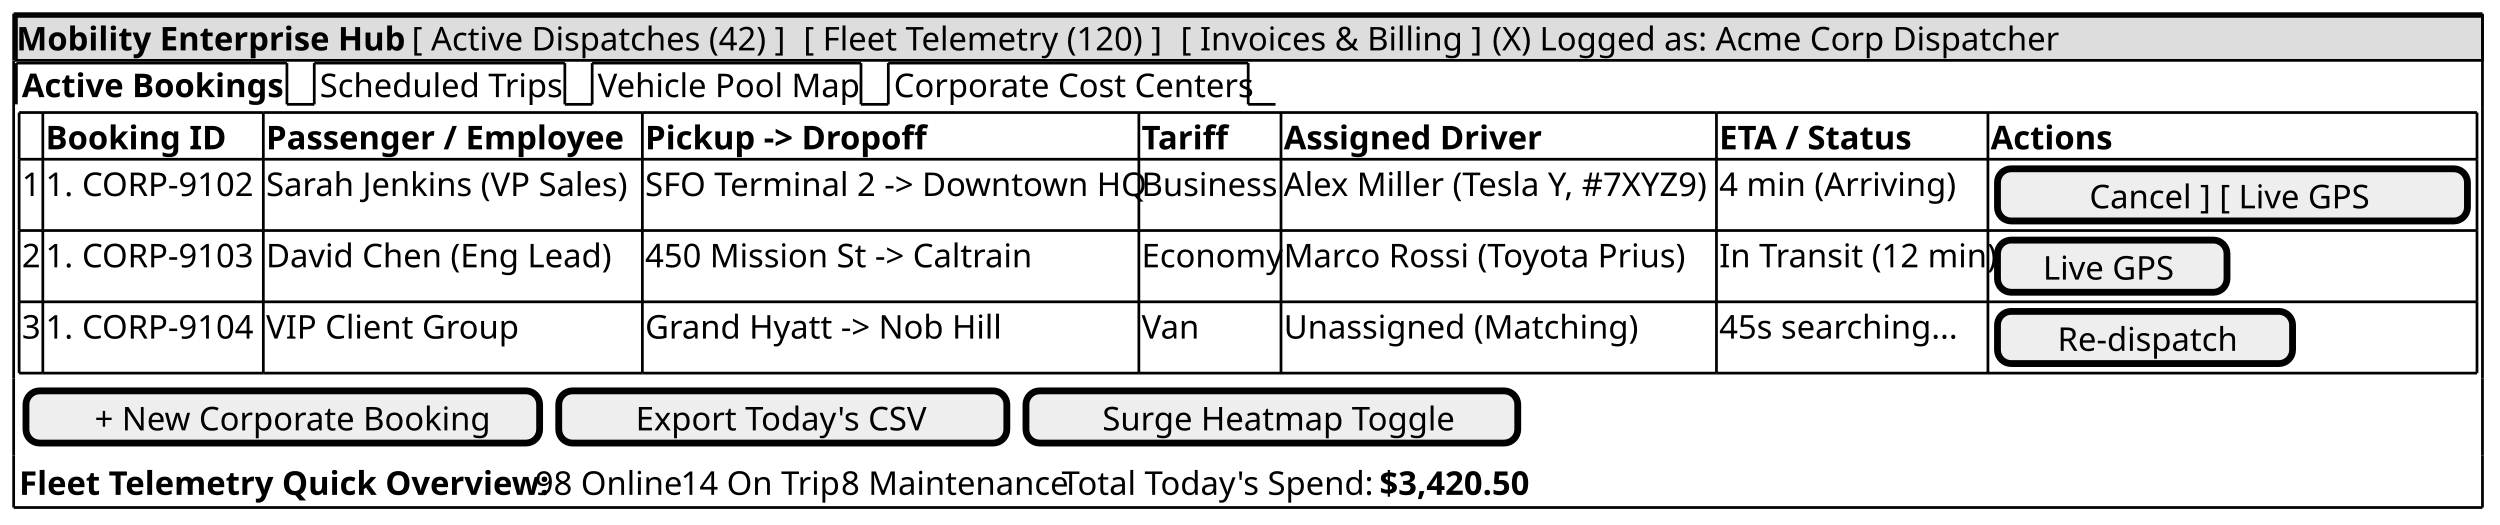
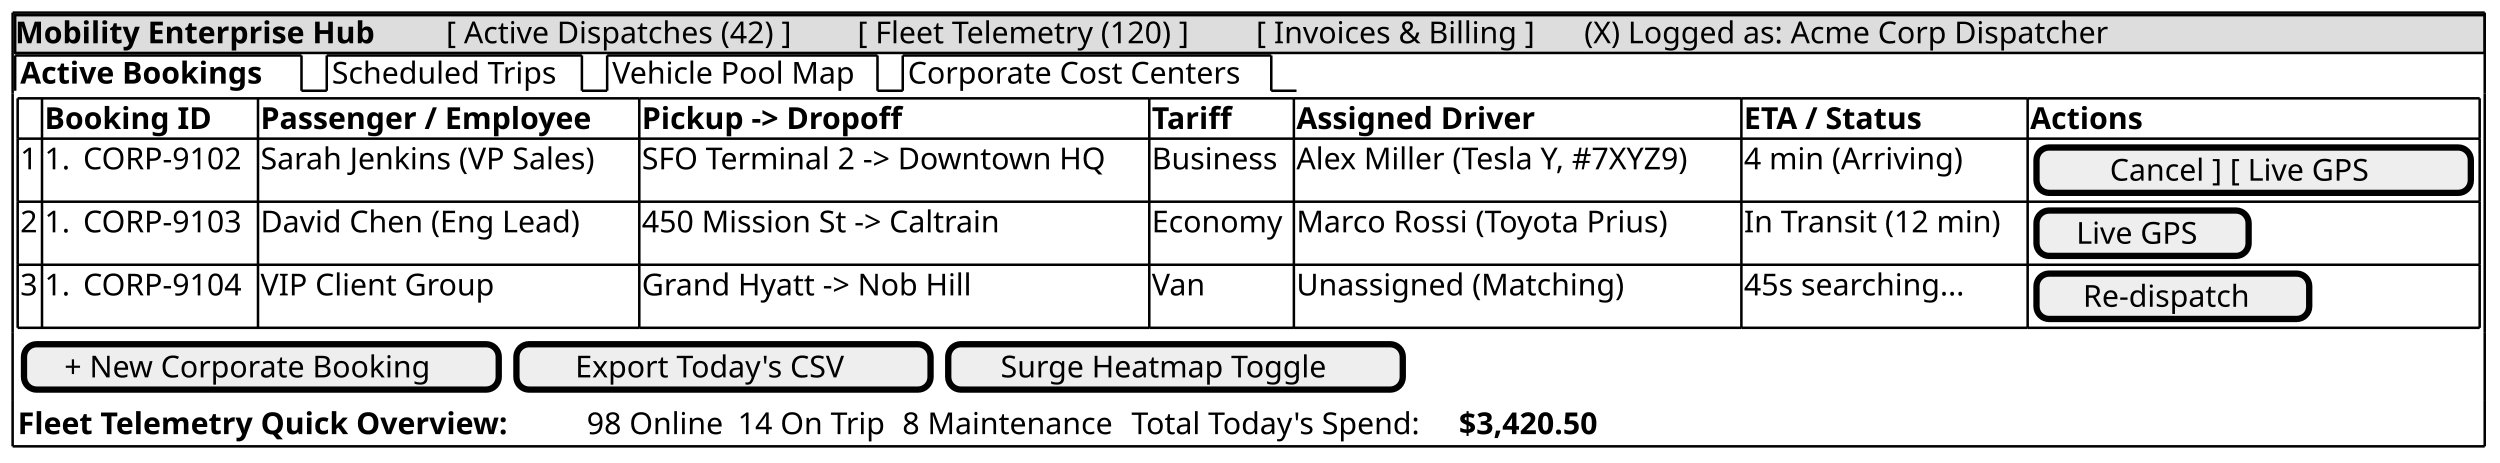
- <svg xmlns="http://www.w3.org/2000/svg" contentStyleType="text/css" height="192px" preserveAspectRatio="none" style="width:915px;height:192px;background:#FFFFFF;" version="1.1" viewBox="0 0 915 192" width="915px" zoomAndPan="magnify">
+ <svg xmlns="http://www.w3.org/2000/svg" contentStyleType="text/css" height="183px" preserveAspectRatio="none" style="width:990px;height:183px;background:#FFFFFF;" version="1.1" viewBox="0 0 990 183" width="990px" zoomAndPan="magnify">
  <defs />
  <g>
-     <rect fill="#DDDDDD" height="16.094" style="stroke:#000000;stroke-width:1.0;" width="902.582" x="6" y="6" />
-     <text fill="#000000" font-family="sans-serif" font-size="12" font-weight="bold" lengthAdjust="spacing" textLength="134.678" x="6" y="18.457">Mobility Enterprise Hub</text>
-     <text fill="#000000" font-family="sans-serif" font-size="12" lengthAdjust="spacing" textLength="133.383" x="150.678" y="18.457">[ Active Dispatches (42) ]</text>
-     <text fill="#000000" font-family="sans-serif" font-size="12" lengthAdjust="spacing" textLength="128.039" x="294.06" y="18.457">[ Fleet Telemetry (120) ]</text>
-     <text fill="#000000" font-family="sans-serif" font-size="12" lengthAdjust="spacing" textLength="104.045" x="432.1" y="18.457">[ Invoices &amp; Billing ]</text>
-     <text fill="#000000" font-family="sans-serif" font-size="12" lengthAdjust="spacing" textLength="202.758" x="546.144" y="18.457">(X) Logged as: Acme Corp Dispatcher</text>
-     <text fill="#000000" font-family="sans-serif" font-size="12" font-weight="bold" lengthAdjust="spacing" textLength="94.019" x="8" y="35.551">Active Bookings</text>
-     <line style="stroke:#000000;stroke-width:1.0;" x1="6" x2="6" y1="23.094" y2="38.188" />
-     <line style="stroke:#000000;stroke-width:1.0;" x1="6" x2="105.019" y1="23.094" y2="23.094" />
-     <line style="stroke:#000000;stroke-width:1.0;" x1="105.019" x2="105.019" y1="23.094" y2="38.188" />
-     <line style="stroke:#000000;stroke-width:1.0;" x1="105.019" x2="115.019" y1="38.188" y2="38.188" />
-     <text fill="#000000" font-family="sans-serif" font-size="12" lengthAdjust="spacing" textLength="86.713" x="117.019" y="35.551">Scheduled Trips</text>
-     <line style="stroke:#000000;stroke-width:1.0;" x1="115.019" x2="115.019" y1="23.094" y2="38.188" />
-     <line style="stroke:#000000;stroke-width:1.0;" x1="115.019" x2="206.732" y1="23.094" y2="23.094" />
-     <line style="stroke:#000000;stroke-width:1.0;" x1="206.732" x2="206.732" y1="23.094" y2="38.188" />
-     <line style="stroke:#000000;stroke-width:1.0;" x1="206.732" x2="216.732" y1="38.188" y2="38.188" />
-     <text fill="#000000" font-family="sans-serif" font-size="12" lengthAdjust="spacing" textLength="93.387" x="218.732" y="35.551">Vehicle Pool Map</text>
-     <line style="stroke:#000000;stroke-width:1.0;" x1="216.732" x2="216.732" y1="23.094" y2="38.188" />
-     <line style="stroke:#000000;stroke-width:1.0;" x1="216.732" x2="315.119" y1="23.094" y2="23.094" />
-     <line style="stroke:#000000;stroke-width:1.0;" x1="315.119" x2="315.119" y1="23.094" y2="38.188" />
-     <line style="stroke:#000000;stroke-width:1.0;" x1="315.119" x2="325.119" y1="38.188" y2="38.188" />
-     <text fill="#000000" font-family="sans-serif" font-size="12" lengthAdjust="spacing" textLength="126.721" x="327.119" y="35.551">Corporate Cost Centers</text>
-     <line style="stroke:#000000;stroke-width:1.0;" x1="325.119" x2="325.119" y1="23.094" y2="38.188" />
-     <line style="stroke:#000000;stroke-width:1.0;" x1="325.119" x2="456.84" y1="23.094" y2="23.094" />
-     <line style="stroke:#000000;stroke-width:1.0;" x1="456.84" x2="456.84" y1="23.094" y2="38.188" />
-     <line style="stroke:#000000;stroke-width:1.0;" x1="456.84" x2="466.84" y1="38.188" y2="38.188" />
-     <text fill="#000000" font-family="sans-serif" font-size="12" font-weight="bold" lengthAdjust="spacing" textLength="63.328" x="16.674" y="54.645">Booking ID</text>
-     <text fill="#000000" font-family="sans-serif" font-size="12" font-weight="bold" lengthAdjust="spacing" textLength="127.394" x="97.377" y="54.645">Passenger / Employee</text>
-     <text fill="#000000" font-family="sans-serif" font-size="12" font-weight="bold" lengthAdjust="spacing" textLength="100.336" x="236.106" y="54.645">Pickup -&gt; Dropoff</text>
-     <text fill="#000000" font-family="sans-serif" font-size="12" font-weight="bold" lengthAdjust="spacing" textLength="30" x="417.824" y="54.645">Tariff</text>
-     <text fill="#000000" font-family="sans-serif" font-size="12" font-weight="bold" lengthAdjust="spacing" textLength="92.033" x="469.846" y="54.645">Assigned Driver</text>
-     <text fill="#000000" font-family="sans-serif" font-size="12" font-weight="bold" lengthAdjust="spacing" textLength="70.676" x="629.223" y="54.645">ETA / Status</text>
-     <text fill="#000000" font-family="sans-serif" font-size="12" font-weight="bold" lengthAdjust="spacing" textLength="44.004" x="728.582" y="54.645">Actions</text>
-     <text fill="#000000" font-family="sans-serif" font-size="12" lengthAdjust="spacing" textLength="6.674" x="8" y="71.738">1</text>
-     <text fill="#000000" font-family="sans-serif" font-size="12" lengthAdjust="spacing" textLength="10.008" x="16.674" y="71.738">1.</text>
-     <text fill="#000000" font-family="sans-serif" font-size="12" lengthAdjust="spacing" textLength="65.361" x="30.016" y="71.738">CORP-9102</text>
-     <text fill="#000000" font-family="sans-serif" font-size="12" lengthAdjust="spacing" textLength="136.728" x="97.377" y="71.738">Sarah Jenkins (VP Sales)</text>
-     <text fill="#000000" font-family="sans-serif" font-size="12" lengthAdjust="spacing" textLength="179.719" x="236.106" y="71.738">SFO Terminal 2 -&gt; Downtown HQ</text>
-     <text fill="#000000" font-family="sans-serif" font-size="12" lengthAdjust="spacing" textLength="48.691" x="417.824" y="71.738">Business</text>
-     <text fill="#000000" font-family="sans-serif" font-size="12" lengthAdjust="spacing" textLength="157.377" x="469.846" y="71.738">Alex Miller (Tesla Y, #7XYZ9)</text>
-     <text fill="#000000" font-family="sans-serif" font-size="12" lengthAdjust="spacing" textLength="81.346" x="629.223" y="71.738">4 min (Arriving)</text>
-     <rect fill="#EEEEEE" height="19.094" rx="5" ry="5" style="stroke:#000000;stroke-width:2.5;" width="172" x="731.082" y="61.781" />
-     <text fill="#000000" font-family="sans-serif" font-size="12" lengthAdjust="spacing" textLength="104.713" x="764.726" y="76.238">Cancel ] [ Live GPS</text>
-     <text fill="#000000" font-family="sans-serif" font-size="12" lengthAdjust="spacing" textLength="6.674" x="8" y="97.832">2</text>
-     <text fill="#000000" font-family="sans-serif" font-size="12" lengthAdjust="spacing" textLength="10.008" x="16.674" y="97.832">1.</text>
-     <text fill="#000000" font-family="sans-serif" font-size="12" lengthAdjust="spacing" textLength="65.361" x="30.016" y="97.832">CORP-9103</text>
-     <text fill="#000000" font-family="sans-serif" font-size="12" lengthAdjust="spacing" textLength="125.408" x="97.377" y="97.832">David Chen (Eng Lead)</text>
-     <text fill="#000000" font-family="sans-serif" font-size="12" lengthAdjust="spacing" textLength="137.725" x="236.106" y="97.832">450 Mission St -&gt; Caltrain</text>
-     <text fill="#000000" font-family="sans-serif" font-size="12" lengthAdjust="spacing" textLength="50.022" x="417.824" y="97.832">Economy</text>
-     <text fill="#000000" font-family="sans-serif" font-size="12" lengthAdjust="spacing" textLength="145.365" x="469.846" y="97.832">Marco Rossi (Toyota Prius)</text>
-     <text fill="#000000" font-family="sans-serif" font-size="12" lengthAdjust="spacing" textLength="97.359" x="629.223" y="97.832">In Transit (12 min)</text>
-     <rect fill="#EEEEEE" height="19.094" rx="5" ry="5" style="stroke:#000000;stroke-width:2.5;" width="84" x="731.082" y="87.875" />
-     <text fill="#000000" font-family="sans-serif" font-size="12" lengthAdjust="spacing" textLength="50.69" x="747.737" y="102.332">Live GPS</text>
-     <text fill="#000000" font-family="sans-serif" font-size="12" lengthAdjust="spacing" textLength="6.674" x="8" y="123.926">3</text>
-     <text fill="#000000" font-family="sans-serif" font-size="12" lengthAdjust="spacing" textLength="10.008" x="16.674" y="123.926">1.</text>
-     <text fill="#000000" font-family="sans-serif" font-size="12" lengthAdjust="spacing" textLength="65.361" x="30.016" y="123.926">CORP-9104</text>
-     <text fill="#000000" font-family="sans-serif" font-size="12" lengthAdjust="spacing" textLength="90.041" x="97.377" y="123.926">VIP Client Group</text>
-     <text fill="#000000" font-family="sans-serif" font-size="12" lengthAdjust="spacing" textLength="124.377" x="236.106" y="123.926">Grand Hyatt -&gt; Nob Hill</text>
-     <text fill="#000000" font-family="sans-serif" font-size="12" lengthAdjust="spacing" textLength="21.352" x="417.824" y="123.926">Van</text>
-     <text fill="#000000" font-family="sans-serif" font-size="12" lengthAdjust="spacing" textLength="123.393" x="469.846" y="123.926">Unassigned (Matching)</text>
-     <text fill="#000000" font-family="sans-serif" font-size="12" lengthAdjust="spacing" textLength="84.715" x="629.223" y="123.926">45s searching...</text>
-     <rect fill="#EEEEEE" height="19.094" rx="5" ry="5" style="stroke:#000000;stroke-width:2.5;" width="108" x="731.082" y="113.969" />
-     <text fill="#000000" font-family="sans-serif" font-size="12" lengthAdjust="spacing" textLength="64.031" x="753.066" y="128.426">Re-dispatch</text>
-     <line style="stroke:#000000;stroke-width:1.0;" x1="7" x2="15.674" y1="41.188" y2="41.188" />
-     <line style="stroke:#000000;stroke-width:1.0;" x1="416.824" x2="468.846" y1="136.562" y2="136.562" />
-     <line style="stroke:#000000;stroke-width:1.0;" x1="15.674" x2="96.377" y1="41.188" y2="41.188" />
-     <line style="stroke:#000000;stroke-width:1.0;" x1="468.846" x2="628.223" y1="136.562" y2="136.562" />
-     <line style="stroke:#000000;stroke-width:1.0;" x1="96.377" x2="235.106" y1="41.188" y2="41.188" />
-     <line style="stroke:#000000;stroke-width:1.0;" x1="628.223" x2="727.582" y1="136.562" y2="136.562" />
-     <line style="stroke:#000000;stroke-width:1.0;" x1="235.106" x2="416.824" y1="41.188" y2="41.188" />
-     <line style="stroke:#000000;stroke-width:1.0;" x1="727.582" x2="906.582" y1="136.562" y2="136.562" />
-     <line style="stroke:#000000;stroke-width:1.0;" x1="416.824" x2="468.846" y1="41.188" y2="41.188" />
-     <line style="stroke:#000000;stroke-width:1.0;" x1="468.846" x2="628.223" y1="41.188" y2="41.188" />
-     <line style="stroke:#000000;stroke-width:1.0;" x1="628.223" x2="727.582" y1="41.188" y2="41.188" />
-     <line style="stroke:#000000;stroke-width:1.0;" x1="727.582" x2="906.582" y1="41.188" y2="41.188" />
-     <line style="stroke:#000000;stroke-width:1.0;" x1="7" x2="15.674" y1="110.469" y2="110.469" />
-     <line style="stroke:#000000;stroke-width:1.0;" x1="15.674" x2="96.377" y1="110.469" y2="110.469" />
-     <line style="stroke:#000000;stroke-width:1.0;" x1="96.377" x2="235.106" y1="110.469" y2="110.469" />
-     <line style="stroke:#000000;stroke-width:1.0;" x1="235.106" x2="416.824" y1="110.469" y2="110.469" />
-     <line style="stroke:#000000;stroke-width:1.0;" x1="416.824" x2="468.846" y1="110.469" y2="110.469" />
-     <line style="stroke:#000000;stroke-width:1.0;" x1="468.846" x2="628.223" y1="110.469" y2="110.469" />
-     <line style="stroke:#000000;stroke-width:1.0;" x1="628.223" x2="727.582" y1="110.469" y2="110.469" />
-     <line style="stroke:#000000;stroke-width:1.0;" x1="727.582" x2="906.582" y1="110.469" y2="110.469" />
-     <line style="stroke:#000000;stroke-width:1.0;" x1="7" x2="15.674" y1="84.375" y2="84.375" />
-     <line style="stroke:#000000;stroke-width:1.0;" x1="15.674" x2="96.377" y1="84.375" y2="84.375" />
-     <line style="stroke:#000000;stroke-width:1.0;" x1="96.377" x2="235.106" y1="84.375" y2="84.375" />
-     <line style="stroke:#000000;stroke-width:1.0;" x1="235.106" x2="416.824" y1="84.375" y2="84.375" />
-     <line style="stroke:#000000;stroke-width:1.0;" x1="416.824" x2="468.846" y1="84.375" y2="84.375" />
-     <line style="stroke:#000000;stroke-width:1.0;" x1="468.846" x2="628.223" y1="84.375" y2="84.375" />
-     <line style="stroke:#000000;stroke-width:1.0;" x1="628.223" x2="727.582" y1="84.375" y2="84.375" />
-     <line style="stroke:#000000;stroke-width:1.0;" x1="727.582" x2="906.582" y1="84.375" y2="84.375" />
-     <line style="stroke:#000000;stroke-width:1.0;" x1="7" x2="15.674" y1="58.281" y2="58.281" />
-     <line style="stroke:#000000;stroke-width:1.0;" x1="15.674" x2="96.377" y1="58.281" y2="58.281" />
-     <line style="stroke:#000000;stroke-width:1.0;" x1="96.377" x2="235.106" y1="58.281" y2="58.281" />
-     <line style="stroke:#000000;stroke-width:1.0;" x1="235.106" x2="416.824" y1="58.281" y2="58.281" />
-     <line style="stroke:#000000;stroke-width:1.0;" x1="416.824" x2="468.846" y1="58.281" y2="58.281" />
-     <line style="stroke:#000000;stroke-width:1.0;" x1="468.846" x2="628.223" y1="58.281" y2="58.281" />
-     <line style="stroke:#000000;stroke-width:1.0;" x1="628.223" x2="727.582" y1="58.281" y2="58.281" />
-     <line style="stroke:#000000;stroke-width:1.0;" x1="727.582" x2="906.582" y1="58.281" y2="58.281" />
-     <line style="stroke:#000000;stroke-width:1.0;" x1="7" x2="15.674" y1="136.562" y2="136.562" />
-     <line style="stroke:#000000;stroke-width:1.0;" x1="15.674" x2="96.377" y1="136.562" y2="136.562" />
-     <line style="stroke:#000000;stroke-width:1.0;" x1="96.377" x2="235.106" y1="136.562" y2="136.562" />
-     <line style="stroke:#000000;stroke-width:1.0;" x1="235.106" x2="416.824" y1="136.562" y2="136.562" />
-     <line style="stroke:#000000;stroke-width:1.0;" x1="7" x2="7" y1="41.188" y2="58.281" />
-     <line style="stroke:#000000;stroke-width:1.0;" x1="15.674" x2="15.674" y1="41.188" y2="58.281" />
-     <line style="stroke:#000000;stroke-width:1.0;" x1="96.377" x2="96.377" y1="41.188" y2="58.281" />
-     <line style="stroke:#000000;stroke-width:1.0;" x1="235.106" x2="235.106" y1="41.188" y2="58.281" />
-     <line style="stroke:#000000;stroke-width:1.0;" x1="416.824" x2="416.824" y1="41.188" y2="58.281" />
-     <line style="stroke:#000000;stroke-width:1.0;" x1="468.846" x2="468.846" y1="41.188" y2="58.281" />
-     <line style="stroke:#000000;stroke-width:1.0;" x1="628.223" x2="628.223" y1="41.188" y2="58.281" />
-     <line style="stroke:#000000;stroke-width:1.0;" x1="727.582" x2="727.582" y1="41.188" y2="58.281" />
-     <line style="stroke:#000000;stroke-width:1.0;" x1="906.582" x2="906.582" y1="41.188" y2="58.281" />
-     <line style="stroke:#000000;stroke-width:1.0;" x1="7" x2="7" y1="110.469" y2="136.562" />
-     <line style="stroke:#000000;stroke-width:1.0;" x1="15.674" x2="15.674" y1="110.469" y2="136.562" />
-     <line style="stroke:#000000;stroke-width:1.0;" x1="96.377" x2="96.377" y1="110.469" y2="136.562" />
-     <line style="stroke:#000000;stroke-width:1.0;" x1="235.106" x2="235.106" y1="110.469" y2="136.562" />
-     <line style="stroke:#000000;stroke-width:1.0;" x1="416.824" x2="416.824" y1="110.469" y2="136.562" />
-     <line style="stroke:#000000;stroke-width:1.0;" x1="468.846" x2="468.846" y1="110.469" y2="136.562" />
-     <line style="stroke:#000000;stroke-width:1.0;" x1="628.223" x2="628.223" y1="110.469" y2="136.562" />
-     <line style="stroke:#000000;stroke-width:1.0;" x1="727.582" x2="727.582" y1="110.469" y2="136.562" />
-     <line style="stroke:#000000;stroke-width:1.0;" x1="906.582" x2="906.582" y1="110.469" y2="136.562" />
-     <line style="stroke:#000000;stroke-width:1.0;" x1="7" x2="7" y1="84.375" y2="110.469" />
-     <line style="stroke:#000000;stroke-width:1.0;" x1="15.674" x2="15.674" y1="84.375" y2="110.469" />
-     <line style="stroke:#000000;stroke-width:1.0;" x1="96.377" x2="96.377" y1="84.375" y2="110.469" />
-     <line style="stroke:#000000;stroke-width:1.0;" x1="235.106" x2="235.106" y1="84.375" y2="110.469" />
-     <line style="stroke:#000000;stroke-width:1.0;" x1="416.824" x2="416.824" y1="84.375" y2="110.469" />
-     <line style="stroke:#000000;stroke-width:1.0;" x1="468.846" x2="468.846" y1="84.375" y2="110.469" />
-     <line style="stroke:#000000;stroke-width:1.0;" x1="628.223" x2="628.223" y1="84.375" y2="110.469" />
-     <line style="stroke:#000000;stroke-width:1.0;" x1="727.582" x2="727.582" y1="84.375" y2="110.469" />
-     <line style="stroke:#000000;stroke-width:1.0;" x1="906.582" x2="906.582" y1="84.375" y2="110.469" />
-     <line style="stroke:#000000;stroke-width:1.0;" x1="7" x2="7" y1="58.281" y2="84.375" />
-     <line style="stroke:#000000;stroke-width:1.0;" x1="15.674" x2="15.674" y1="58.281" y2="84.375" />
-     <line style="stroke:#000000;stroke-width:1.0;" x1="96.377" x2="96.377" y1="58.281" y2="84.375" />
-     <line style="stroke:#000000;stroke-width:1.0;" x1="235.106" x2="235.106" y1="58.281" y2="84.375" />
-     <line style="stroke:#000000;stroke-width:1.0;" x1="416.824" x2="416.824" y1="58.281" y2="84.375" />
-     <line style="stroke:#000000;stroke-width:1.0;" x1="468.846" x2="468.846" y1="58.281" y2="84.375" />
-     <line style="stroke:#000000;stroke-width:1.0;" x1="628.223" x2="628.223" y1="58.281" y2="84.375" />
-     <line style="stroke:#000000;stroke-width:1.0;" x1="727.582" x2="727.582" y1="58.281" y2="84.375" />
-     <line style="stroke:#000000;stroke-width:1.0;" x1="906.582" x2="906.582" y1="58.281" y2="84.375" />
-     <rect fill="#EEEEEE" height="19.094" rx="5" ry="5" style="stroke:#000000;stroke-width:2.5;" width="188" x="9.5" y="143.062" />
-     <text fill="#000000" font-family="sans-serif" font-size="12" lengthAdjust="spacing" textLength="137.742" x="34.629" y="157.519">+ New Corporate Booking</text>
-     <rect fill="#EEEEEE" height="19.094" rx="5" ry="5" style="stroke:#000000;stroke-width:2.5;" width="164" x="204.5" y="143.062" />
-     <text fill="#000000" font-family="sans-serif" font-size="12" lengthAdjust="spacing" textLength="107.666" x="232.667" y="157.519">Export Today's CSV</text>
-     <rect fill="#EEEEEE" height="19.094" rx="5" ry="5" style="stroke:#000000;stroke-width:2.5;" width="180" x="375.5" y="143.062" />
-     <text fill="#000000" font-family="sans-serif" font-size="12" lengthAdjust="spacing" textLength="124.072" x="403.464" y="157.519">Surge Heatmap Toggle</text>
-     <text fill="#000000" font-family="sans-serif" font-size="12" font-weight="bold" lengthAdjust="spacing" textLength="185.414" x="7" y="181.113">Fleet Telemetry Quick Overview:</text>
-     <text fill="#000000" font-family="sans-serif" font-size="12" lengthAdjust="spacing" textLength="51.369" x="195.748" y="181.113">98 Online</text>
-     <text fill="#000000" font-family="sans-serif" font-size="12" lengthAdjust="spacing" textLength="56.69" x="249.117" y="181.113">14 On Trip</text>
-     <text fill="#000000" font-family="sans-serif" font-size="12" lengthAdjust="spacing" textLength="78.721" x="307.807" y="181.113">8 Maintenance</text>
-     <text fill="#000000" font-family="sans-serif" font-size="12" lengthAdjust="spacing" textLength="113.022" x="388.527" y="181.113">Total Today's Spend:</text>
-     <text fill="#000000" font-family="sans-serif" font-size="12" font-weight="bold" lengthAdjust="spacing" textLength="53.385" x="504.883" y="181.113">$3,420.50</text>
-     <line style="stroke:#000000;stroke-width:1.0;" x1="5" x2="908.582" y1="5" y2="5" />
-     <line style="stroke:#000000;stroke-width:1.0;" x1="5" x2="908.582" y1="185.75" y2="185.75" />
-     <line style="stroke:#000000;stroke-width:1.0;" x1="5" x2="5" y1="5" y2="22.094" />
-     <line style="stroke:#000000;stroke-width:1.0;" x1="908.582" x2="908.582" y1="22.094" y2="39.188" />
-     <line style="stroke:#000000;stroke-width:1.0;" x1="908.582" x2="908.582" y1="5" y2="22.094" />
-     <line style="stroke:#000000;stroke-width:1.0;" x1="5" x2="5" y1="166.656" y2="185.75" />
-     <line style="stroke:#000000;stroke-width:1.0;" x1="5" x2="5" y1="138.562" y2="166.656" />
-     <line style="stroke:#000000;stroke-width:1.0;" x1="908.582" x2="908.582" y1="166.656" y2="185.75" />
-     <line style="stroke:#000000;stroke-width:1.0;" x1="5" x2="5" y1="39.188" y2="138.562" />
-     <line style="stroke:#000000;stroke-width:1.0;" x1="908.582" x2="908.582" y1="138.562" y2="166.656" />
-     <line style="stroke:#000000;stroke-width:1.0;" x1="5" x2="5" y1="22.094" y2="39.188" />
-     <line style="stroke:#000000;stroke-width:1.0;" x1="908.582" x2="908.582" y1="39.188" y2="138.562" />
+     <rect fill="#DDDDDD" height="14.969" style="stroke:#000000;stroke-width:1.0;" width="977.951" x="6" y="6" />
+     <text fill="#000000" font-family="sans-serif" font-size="12" font-weight="bold" lengthAdjust="spacing" textLength="160.641" x="6" y="17.139">Mobility Enterprise Hub</text>
+     <text fill="#000000" font-family="sans-serif" font-size="12" lengthAdjust="spacing" textLength="152.924" x="176.641" y="17.139">[ Active Dispatches (42) ]</text>
+     <text fill="#000000" font-family="sans-serif" font-size="12" lengthAdjust="spacing" textLength="147.838" x="339.565" y="17.139">[ Fleet Telemetry (120) ]</text>
+     <text fill="#000000" font-family="sans-serif" font-size="12" lengthAdjust="spacing" textLength="119.924" x="497.402" y="17.139">[ Invoices &amp; Billing ]</text>
+     <text fill="#000000" font-family="sans-serif" font-size="12" lengthAdjust="spacing" textLength="225.738" x="627.326" y="17.139">(X) Logged as: Acme Corp Dispatcher</text>
+     <text fill="#000000" font-family="sans-serif" font-size="12" font-weight="bold" lengthAdjust="spacing" textLength="108.393" x="8" y="33.107">Active Bookings</text>
+     <line style="stroke:#000000;stroke-width:1.0;" x1="6" x2="6" y1="21.969" y2="35.938" />
+     <line style="stroke:#000000;stroke-width:1.0;" x1="6" x2="119.393" y1="21.969" y2="21.969" />
+     <line style="stroke:#000000;stroke-width:1.0;" x1="119.393" x2="119.393" y1="21.969" y2="35.938" />
+     <line style="stroke:#000000;stroke-width:1.0;" x1="119.393" x2="129.393" y1="35.938" y2="35.938" />
+     <text fill="#000000" font-family="sans-serif" font-size="12" lengthAdjust="spacing" textLength="96.041" x="131.393" y="33.107">Scheduled Trips</text>
+     <line style="stroke:#000000;stroke-width:1.0;" x1="129.393" x2="129.393" y1="21.969" y2="35.938" />
+     <line style="stroke:#000000;stroke-width:1.0;" x1="129.393" x2="230.434" y1="21.969" y2="21.969" />
+     <line style="stroke:#000000;stroke-width:1.0;" x1="230.434" x2="230.434" y1="21.969" y2="35.938" />
+     <line style="stroke:#000000;stroke-width:1.0;" x1="230.434" x2="240.434" y1="35.938" y2="35.938" />
+     <text fill="#000000" font-family="sans-serif" font-size="12" lengthAdjust="spacing" textLength="102.053" x="242.434" y="33.107">Vehicle Pool Map</text>
+     <line style="stroke:#000000;stroke-width:1.0;" x1="240.434" x2="240.434" y1="21.969" y2="35.938" />
+     <line style="stroke:#000000;stroke-width:1.0;" x1="240.434" x2="347.486" y1="21.969" y2="21.969" />
+     <line style="stroke:#000000;stroke-width:1.0;" x1="347.486" x2="347.486" y1="21.969" y2="35.938" />
+     <line style="stroke:#000000;stroke-width:1.0;" x1="347.486" x2="357.486" y1="35.938" y2="35.938" />
+     <text fill="#000000" font-family="sans-serif" font-size="12" lengthAdjust="spacing" textLength="140.935" x="359.486" y="33.107">Corporate Cost Centers</text>
+     <line style="stroke:#000000;stroke-width:1.0;" x1="357.486" x2="357.486" y1="21.969" y2="35.938" />
+     <line style="stroke:#000000;stroke-width:1.0;" x1="357.486" x2="503.422" y1="21.969" y2="21.969" />
+     <line style="stroke:#000000;stroke-width:1.0;" x1="503.422" x2="503.422" y1="21.969" y2="35.938" />
+     <line style="stroke:#000000;stroke-width:1.0;" x1="503.422" x2="513.422" y1="35.938" y2="35.938" />
+     <text fill="#000000" font-family="sans-serif" font-size="12" font-weight="bold" lengthAdjust="spacing" textLength="73.465" x="17.635" y="51.076">Booking ID</text>
+     <text fill="#000000" font-family="sans-serif" font-size="12" font-weight="bold" lengthAdjust="spacing" textLength="148.992" x="103.166" y="51.076">Passenger / Employee</text>
+     <text fill="#000000" font-family="sans-serif" font-size="12" font-weight="bold" lengthAdjust="spacing" textLength="119.924" x="254.158" y="51.076">Pickup -&gt; Dropoff</text>
+     <text fill="#000000" font-family="sans-serif" font-size="12" font-weight="bold" lengthAdjust="spacing" textLength="36.756" x="456.115" y="51.076">Tariff</text>
+     <text fill="#000000" font-family="sans-serif" font-size="12" font-weight="bold" lengthAdjust="spacing" textLength="107.596" x="513.375" y="51.076">Assigned Driver</text>
+     <text fill="#000000" font-family="sans-serif" font-size="12" font-weight="bold" lengthAdjust="spacing" textLength="82.307" x="690.588" y="51.076">ETA / Status</text>
+     <text fill="#000000" font-family="sans-serif" font-size="12" font-weight="bold" lengthAdjust="spacing" textLength="50.18" x="803.951" y="51.076">Actions</text>
+     <text fill="#000000" font-family="sans-serif" font-size="12" lengthAdjust="spacing" textLength="7.635" x="8" y="67.045">1</text>
+     <text fill="#000000" font-family="sans-serif" font-size="12" lengthAdjust="spacing" textLength="11.449" x="17.635" y="67.045">1.</text>
+     <text fill="#000000" font-family="sans-serif" font-size="12" lengthAdjust="spacing" textLength="68.268" x="32.898" y="67.045">CORP-9102</text>
+     <text fill="#000000" font-family="sans-serif" font-size="12" lengthAdjust="spacing" textLength="145.723" x="103.166" y="67.045">Sarah Jenkins (VP Sales)</text>
+     <text fill="#000000" font-family="sans-serif" font-size="12" lengthAdjust="spacing" textLength="199.957" x="254.158" y="67.045">SFO Terminal 2 -&gt; Downtown HQ</text>
+     <text fill="#000000" font-family="sans-serif" font-size="12" lengthAdjust="spacing" textLength="52.916" x="456.115" y="67.045">Business</text>
+     <text fill="#000000" font-family="sans-serif" font-size="12" lengthAdjust="spacing" textLength="175.213" x="513.375" y="67.045">Alex Miller (Tesla Y, #7XYZ9)</text>
+     <text fill="#000000" font-family="sans-serif" font-size="12" lengthAdjust="spacing" textLength="94.324" x="690.588" y="67.045">4 min (Arriving)</text>
+     <rect fill="#EEEEEE" height="17.969" rx="5" ry="5" style="stroke:#000000;stroke-width:2.5;" width="172" x="806.451" y="58.406" />
+     <text fill="#000000" font-family="sans-serif" font-size="12" lengthAdjust="spacing" textLength="113.93" x="835.486" y="71.545">Cancel ] [ Live GPS</text>
+     <text fill="#000000" font-family="sans-serif" font-size="12" lengthAdjust="spacing" textLength="7.635" x="8" y="92.014">2</text>
+     <text fill="#000000" font-family="sans-serif" font-size="12" lengthAdjust="spacing" textLength="11.449" x="17.635" y="92.014">1.</text>
+     <text fill="#000000" font-family="sans-serif" font-size="12" lengthAdjust="spacing" textLength="68.268" x="32.898" y="92.014">CORP-9103</text>
+     <text fill="#000000" font-family="sans-serif" font-size="12" lengthAdjust="spacing" textLength="138.269" x="103.166" y="92.014">David Chen (Eng Lead)</text>
+     <text fill="#000000" font-family="sans-serif" font-size="12" lengthAdjust="spacing" textLength="156.34" x="254.158" y="92.014">450 Mission St -&gt; Caltrain</text>
+     <text fill="#000000" font-family="sans-serif" font-size="12" lengthAdjust="spacing" textLength="55.26" x="456.115" y="92.014">Economy</text>
+     <text fill="#000000" font-family="sans-serif" font-size="12" lengthAdjust="spacing" textLength="159.44" x="513.375" y="92.014">Marco Rossi (Toyota Prius)</text>
+     <text fill="#000000" font-family="sans-serif" font-size="12" lengthAdjust="spacing" textLength="111.363" x="690.588" y="92.014">In Transit (12 min)</text>
+     <rect fill="#EEEEEE" height="17.969" rx="5" ry="5" style="stroke:#000000;stroke-width:2.5;" width="84" x="806.451" y="83.375" />
+     <text fill="#000000" font-family="sans-serif" font-size="12" lengthAdjust="spacing" textLength="52.471" x="822.216" y="96.514">Live GPS</text>
+     <text fill="#000000" font-family="sans-serif" font-size="12" lengthAdjust="spacing" textLength="7.635" x="8" y="116.982">3</text>
+     <text fill="#000000" font-family="sans-serif" font-size="12" lengthAdjust="spacing" textLength="11.449" x="17.635" y="116.982">1.</text>
+     <text fill="#000000" font-family="sans-serif" font-size="12" lengthAdjust="spacing" textLength="68.268" x="32.898" y="116.982">CORP-9104</text>
+     <text fill="#000000" font-family="sans-serif" font-size="12" lengthAdjust="spacing" textLength="98.15" x="103.166" y="116.982">VIP Client Group</text>
+     <text fill="#000000" font-family="sans-serif" font-size="12" lengthAdjust="spacing" textLength="142.301" x="254.158" y="116.982">Grand Hyatt -&gt; Nob Hill</text>
+     <text fill="#000000" font-family="sans-serif" font-size="12" lengthAdjust="spacing" textLength="23.168" x="456.115" y="116.982">Van</text>
+     <text fill="#000000" font-family="sans-serif" font-size="12" lengthAdjust="spacing" textLength="138.152" x="513.375" y="116.982">Unassigned (Matching)</text>
+     <text fill="#000000" font-family="sans-serif" font-size="12" lengthAdjust="spacing" textLength="95.461" x="690.588" y="116.982">45s searching...</text>
+     <rect fill="#EEEEEE" height="17.969" rx="5" ry="5" style="stroke:#000000;stroke-width:2.5;" width="108" x="806.451" y="108.344" />
+     <text fill="#000000" font-family="sans-serif" font-size="12" lengthAdjust="spacing" textLength="71.133" x="824.885" y="121.482">Re-dispatch</text>
+     <line style="stroke:#000000;stroke-width:1.0;" x1="7" x2="16.635" y1="38.938" y2="38.938" />
+     <line style="stroke:#000000;stroke-width:1.0;" x1="455.115" x2="512.375" y1="129.812" y2="129.812" />
+     <line style="stroke:#000000;stroke-width:1.0;" x1="16.635" x2="102.166" y1="38.938" y2="38.938" />
+     <line style="stroke:#000000;stroke-width:1.0;" x1="512.375" x2="689.588" y1="129.812" y2="129.812" />
+     <line style="stroke:#000000;stroke-width:1.0;" x1="102.166" x2="253.158" y1="38.938" y2="38.938" />
+     <line style="stroke:#000000;stroke-width:1.0;" x1="689.588" x2="802.951" y1="129.812" y2="129.812" />
+     <line style="stroke:#000000;stroke-width:1.0;" x1="253.158" x2="455.115" y1="38.938" y2="38.938" />
+     <line style="stroke:#000000;stroke-width:1.0;" x1="802.951" x2="981.951" y1="129.812" y2="129.812" />
+     <line style="stroke:#000000;stroke-width:1.0;" x1="455.115" x2="512.375" y1="38.938" y2="38.938" />
+     <line style="stroke:#000000;stroke-width:1.0;" x1="512.375" x2="689.588" y1="38.938" y2="38.938" />
+     <line style="stroke:#000000;stroke-width:1.0;" x1="689.588" x2="802.951" y1="38.938" y2="38.938" />
+     <line style="stroke:#000000;stroke-width:1.0;" x1="802.951" x2="981.951" y1="38.938" y2="38.938" />
+     <line style="stroke:#000000;stroke-width:1.0;" x1="7" x2="16.635" y1="104.844" y2="104.844" />
+     <line style="stroke:#000000;stroke-width:1.0;" x1="16.635" x2="102.166" y1="104.844" y2="104.844" />
+     <line style="stroke:#000000;stroke-width:1.0;" x1="102.166" x2="253.158" y1="104.844" y2="104.844" />
+     <line style="stroke:#000000;stroke-width:1.0;" x1="253.158" x2="455.115" y1="104.844" y2="104.844" />
+     <line style="stroke:#000000;stroke-width:1.0;" x1="455.115" x2="512.375" y1="104.844" y2="104.844" />
+     <line style="stroke:#000000;stroke-width:1.0;" x1="512.375" x2="689.588" y1="104.844" y2="104.844" />
+     <line style="stroke:#000000;stroke-width:1.0;" x1="689.588" x2="802.951" y1="104.844" y2="104.844" />
+     <line style="stroke:#000000;stroke-width:1.0;" x1="802.951" x2="981.951" y1="104.844" y2="104.844" />
+     <line style="stroke:#000000;stroke-width:1.0;" x1="7" x2="16.635" y1="79.875" y2="79.875" />
+     <line style="stroke:#000000;stroke-width:1.0;" x1="16.635" x2="102.166" y1="79.875" y2="79.875" />
+     <line style="stroke:#000000;stroke-width:1.0;" x1="102.166" x2="253.158" y1="79.875" y2="79.875" />
+     <line style="stroke:#000000;stroke-width:1.0;" x1="253.158" x2="455.115" y1="79.875" y2="79.875" />
+     <line style="stroke:#000000;stroke-width:1.0;" x1="455.115" x2="512.375" y1="79.875" y2="79.875" />
+     <line style="stroke:#000000;stroke-width:1.0;" x1="512.375" x2="689.588" y1="79.875" y2="79.875" />
+     <line style="stroke:#000000;stroke-width:1.0;" x1="689.588" x2="802.951" y1="79.875" y2="79.875" />
+     <line style="stroke:#000000;stroke-width:1.0;" x1="802.951" x2="981.951" y1="79.875" y2="79.875" />
+     <line style="stroke:#000000;stroke-width:1.0;" x1="7" x2="16.635" y1="54.906" y2="54.906" />
+     <line style="stroke:#000000;stroke-width:1.0;" x1="16.635" x2="102.166" y1="54.906" y2="54.906" />
+     <line style="stroke:#000000;stroke-width:1.0;" x1="102.166" x2="253.158" y1="54.906" y2="54.906" />
+     <line style="stroke:#000000;stroke-width:1.0;" x1="253.158" x2="455.115" y1="54.906" y2="54.906" />
+     <line style="stroke:#000000;stroke-width:1.0;" x1="455.115" x2="512.375" y1="54.906" y2="54.906" />
+     <line style="stroke:#000000;stroke-width:1.0;" x1="512.375" x2="689.588" y1="54.906" y2="54.906" />
+     <line style="stroke:#000000;stroke-width:1.0;" x1="689.588" x2="802.951" y1="54.906" y2="54.906" />
+     <line style="stroke:#000000;stroke-width:1.0;" x1="802.951" x2="981.951" y1="54.906" y2="54.906" />
+     <line style="stroke:#000000;stroke-width:1.0;" x1="7" x2="16.635" y1="129.812" y2="129.812" />
+     <line style="stroke:#000000;stroke-width:1.0;" x1="16.635" x2="102.166" y1="129.812" y2="129.812" />
+     <line style="stroke:#000000;stroke-width:1.0;" x1="102.166" x2="253.158" y1="129.812" y2="129.812" />
+     <line style="stroke:#000000;stroke-width:1.0;" x1="253.158" x2="455.115" y1="129.812" y2="129.812" />
+     <line style="stroke:#000000;stroke-width:1.0;" x1="7" x2="7" y1="38.938" y2="54.906" />
+     <line style="stroke:#000000;stroke-width:1.0;" x1="16.635" x2="16.635" y1="38.938" y2="54.906" />
+     <line style="stroke:#000000;stroke-width:1.0;" x1="102.166" x2="102.166" y1="38.938" y2="54.906" />
+     <line style="stroke:#000000;stroke-width:1.0;" x1="253.158" x2="253.158" y1="38.938" y2="54.906" />
+     <line style="stroke:#000000;stroke-width:1.0;" x1="455.115" x2="455.115" y1="38.938" y2="54.906" />
+     <line style="stroke:#000000;stroke-width:1.0;" x1="512.375" x2="512.375" y1="38.938" y2="54.906" />
+     <line style="stroke:#000000;stroke-width:1.0;" x1="689.588" x2="689.588" y1="38.938" y2="54.906" />
+     <line style="stroke:#000000;stroke-width:1.0;" x1="802.951" x2="802.951" y1="38.938" y2="54.906" />
+     <line style="stroke:#000000;stroke-width:1.0;" x1="981.951" x2="981.951" y1="38.938" y2="54.906" />
+     <line style="stroke:#000000;stroke-width:1.0;" x1="7" x2="7" y1="104.844" y2="129.812" />
+     <line style="stroke:#000000;stroke-width:1.0;" x1="16.635" x2="16.635" y1="104.844" y2="129.812" />
+     <line style="stroke:#000000;stroke-width:1.0;" x1="102.166" x2="102.166" y1="104.844" y2="129.812" />
+     <line style="stroke:#000000;stroke-width:1.0;" x1="253.158" x2="253.158" y1="104.844" y2="129.812" />
+     <line style="stroke:#000000;stroke-width:1.0;" x1="455.115" x2="455.115" y1="104.844" y2="129.812" />
+     <line style="stroke:#000000;stroke-width:1.0;" x1="512.375" x2="512.375" y1="104.844" y2="129.812" />
+     <line style="stroke:#000000;stroke-width:1.0;" x1="689.588" x2="689.588" y1="104.844" y2="129.812" />
+     <line style="stroke:#000000;stroke-width:1.0;" x1="802.951" x2="802.951" y1="104.844" y2="129.812" />
+     <line style="stroke:#000000;stroke-width:1.0;" x1="981.951" x2="981.951" y1="104.844" y2="129.812" />
+     <line style="stroke:#000000;stroke-width:1.0;" x1="7" x2="7" y1="79.875" y2="104.844" />
+     <line style="stroke:#000000;stroke-width:1.0;" x1="16.635" x2="16.635" y1="79.875" y2="104.844" />
+     <line style="stroke:#000000;stroke-width:1.0;" x1="102.166" x2="102.166" y1="79.875" y2="104.844" />
+     <line style="stroke:#000000;stroke-width:1.0;" x1="253.158" x2="253.158" y1="79.875" y2="104.844" />
+     <line style="stroke:#000000;stroke-width:1.0;" x1="455.115" x2="455.115" y1="79.875" y2="104.844" />
+     <line style="stroke:#000000;stroke-width:1.0;" x1="512.375" x2="512.375" y1="79.875" y2="104.844" />
+     <line style="stroke:#000000;stroke-width:1.0;" x1="689.588" x2="689.588" y1="79.875" y2="104.844" />
+     <line style="stroke:#000000;stroke-width:1.0;" x1="802.951" x2="802.951" y1="79.875" y2="104.844" />
+     <line style="stroke:#000000;stroke-width:1.0;" x1="981.951" x2="981.951" y1="79.875" y2="104.844" />
+     <line style="stroke:#000000;stroke-width:1.0;" x1="7" x2="7" y1="54.906" y2="79.875" />
+     <line style="stroke:#000000;stroke-width:1.0;" x1="16.635" x2="16.635" y1="54.906" y2="79.875" />
+     <line style="stroke:#000000;stroke-width:1.0;" x1="102.166" x2="102.166" y1="54.906" y2="79.875" />
+     <line style="stroke:#000000;stroke-width:1.0;" x1="253.158" x2="253.158" y1="54.906" y2="79.875" />
+     <line style="stroke:#000000;stroke-width:1.0;" x1="455.115" x2="455.115" y1="54.906" y2="79.875" />
+     <line style="stroke:#000000;stroke-width:1.0;" x1="512.375" x2="512.375" y1="54.906" y2="79.875" />
+     <line style="stroke:#000000;stroke-width:1.0;" x1="689.588" x2="689.588" y1="54.906" y2="79.875" />
+     <line style="stroke:#000000;stroke-width:1.0;" x1="802.951" x2="802.951" y1="54.906" y2="79.875" />
+     <line style="stroke:#000000;stroke-width:1.0;" x1="981.951" x2="981.951" y1="54.906" y2="79.875" />
+     <rect fill="#EEEEEE" height="17.969" rx="5" ry="5" style="stroke:#000000;stroke-width:2.5;" width="188" x="9.5" y="136.312" />
+     <text fill="#000000" font-family="sans-serif" font-size="12" lengthAdjust="spacing" textLength="156.082" x="25.459" y="149.451">+ New Corporate Booking</text>
+     <rect fill="#EEEEEE" height="17.969" rx="5" ry="5" style="stroke:#000000;stroke-width:2.5;" width="164" x="204.5" y="136.312" />
+     <text fill="#000000" font-family="sans-serif" font-size="12" lengthAdjust="spacing" textLength="117.41" x="227.795" y="149.451">Export Today's CSV</text>
+     <rect fill="#EEEEEE" height="17.969" rx="5" ry="5" style="stroke:#000000;stroke-width:2.5;" width="180" x="375.5" y="136.312" />
+     <text fill="#000000" font-family="sans-serif" font-size="12" lengthAdjust="spacing" textLength="138.533" x="396.233" y="149.451">Surge Heatmap Toggle</text>
+     <text fill="#000000" font-family="sans-serif" font-size="12" font-weight="bold" lengthAdjust="spacing" textLength="221.543" x="7" y="171.92">Fleet Telemetry Quick Overview:</text>
+     <text fill="#000000" font-family="sans-serif" font-size="12" lengthAdjust="spacing" textLength="57.791" x="232.357" y="171.92">98 Online</text>
+     <text fill="#000000" font-family="sans-serif" font-size="12" lengthAdjust="spacing" textLength="63.164" x="292.148" y="171.92">14 On Trip</text>
+     <text fill="#000000" font-family="sans-serif" font-size="12" lengthAdjust="spacing" textLength="88.728" x="357.312" y="171.92">8 Maintenance</text>
+     <text fill="#000000" font-family="sans-serif" font-size="12" lengthAdjust="spacing" textLength="125.871" x="448.041" y="171.92">Total Today's Spend:</text>
+     <text fill="#000000" font-family="sans-serif" font-size="12" font-weight="bold" lengthAdjust="spacing" textLength="67.564" x="577.727" y="171.92">$3,420.50</text>
+     <line style="stroke:#000000;stroke-width:1.0;" x1="5" x2="983.951" y1="5" y2="5" />
+     <line style="stroke:#000000;stroke-width:1.0;" x1="5" x2="983.951" y1="176.75" y2="176.75" />
+     <line style="stroke:#000000;stroke-width:1.0;" x1="5" x2="5" y1="5" y2="20.969" />
+     <line style="stroke:#000000;stroke-width:1.0;" x1="983.951" x2="983.951" y1="20.969" y2="36.938" />
+     <line style="stroke:#000000;stroke-width:1.0;" x1="983.951" x2="983.951" y1="5" y2="20.969" />
+     <line style="stroke:#000000;stroke-width:1.0;" x1="5" x2="5" y1="158.781" y2="176.75" />
+     <line style="stroke:#000000;stroke-width:1.0;" x1="5" x2="5" y1="131.812" y2="158.781" />
+     <line style="stroke:#000000;stroke-width:1.0;" x1="983.951" x2="983.951" y1="158.781" y2="176.75" />
+     <line style="stroke:#000000;stroke-width:1.0;" x1="5" x2="5" y1="36.938" y2="131.812" />
+     <line style="stroke:#000000;stroke-width:1.0;" x1="983.951" x2="983.951" y1="131.812" y2="158.781" />
+     <line style="stroke:#000000;stroke-width:1.0;" x1="5" x2="5" y1="20.969" y2="36.938" />
+     <line style="stroke:#000000;stroke-width:1.0;" x1="983.951" x2="983.951" y1="36.938" y2="131.812" />
  </g>
</svg>
